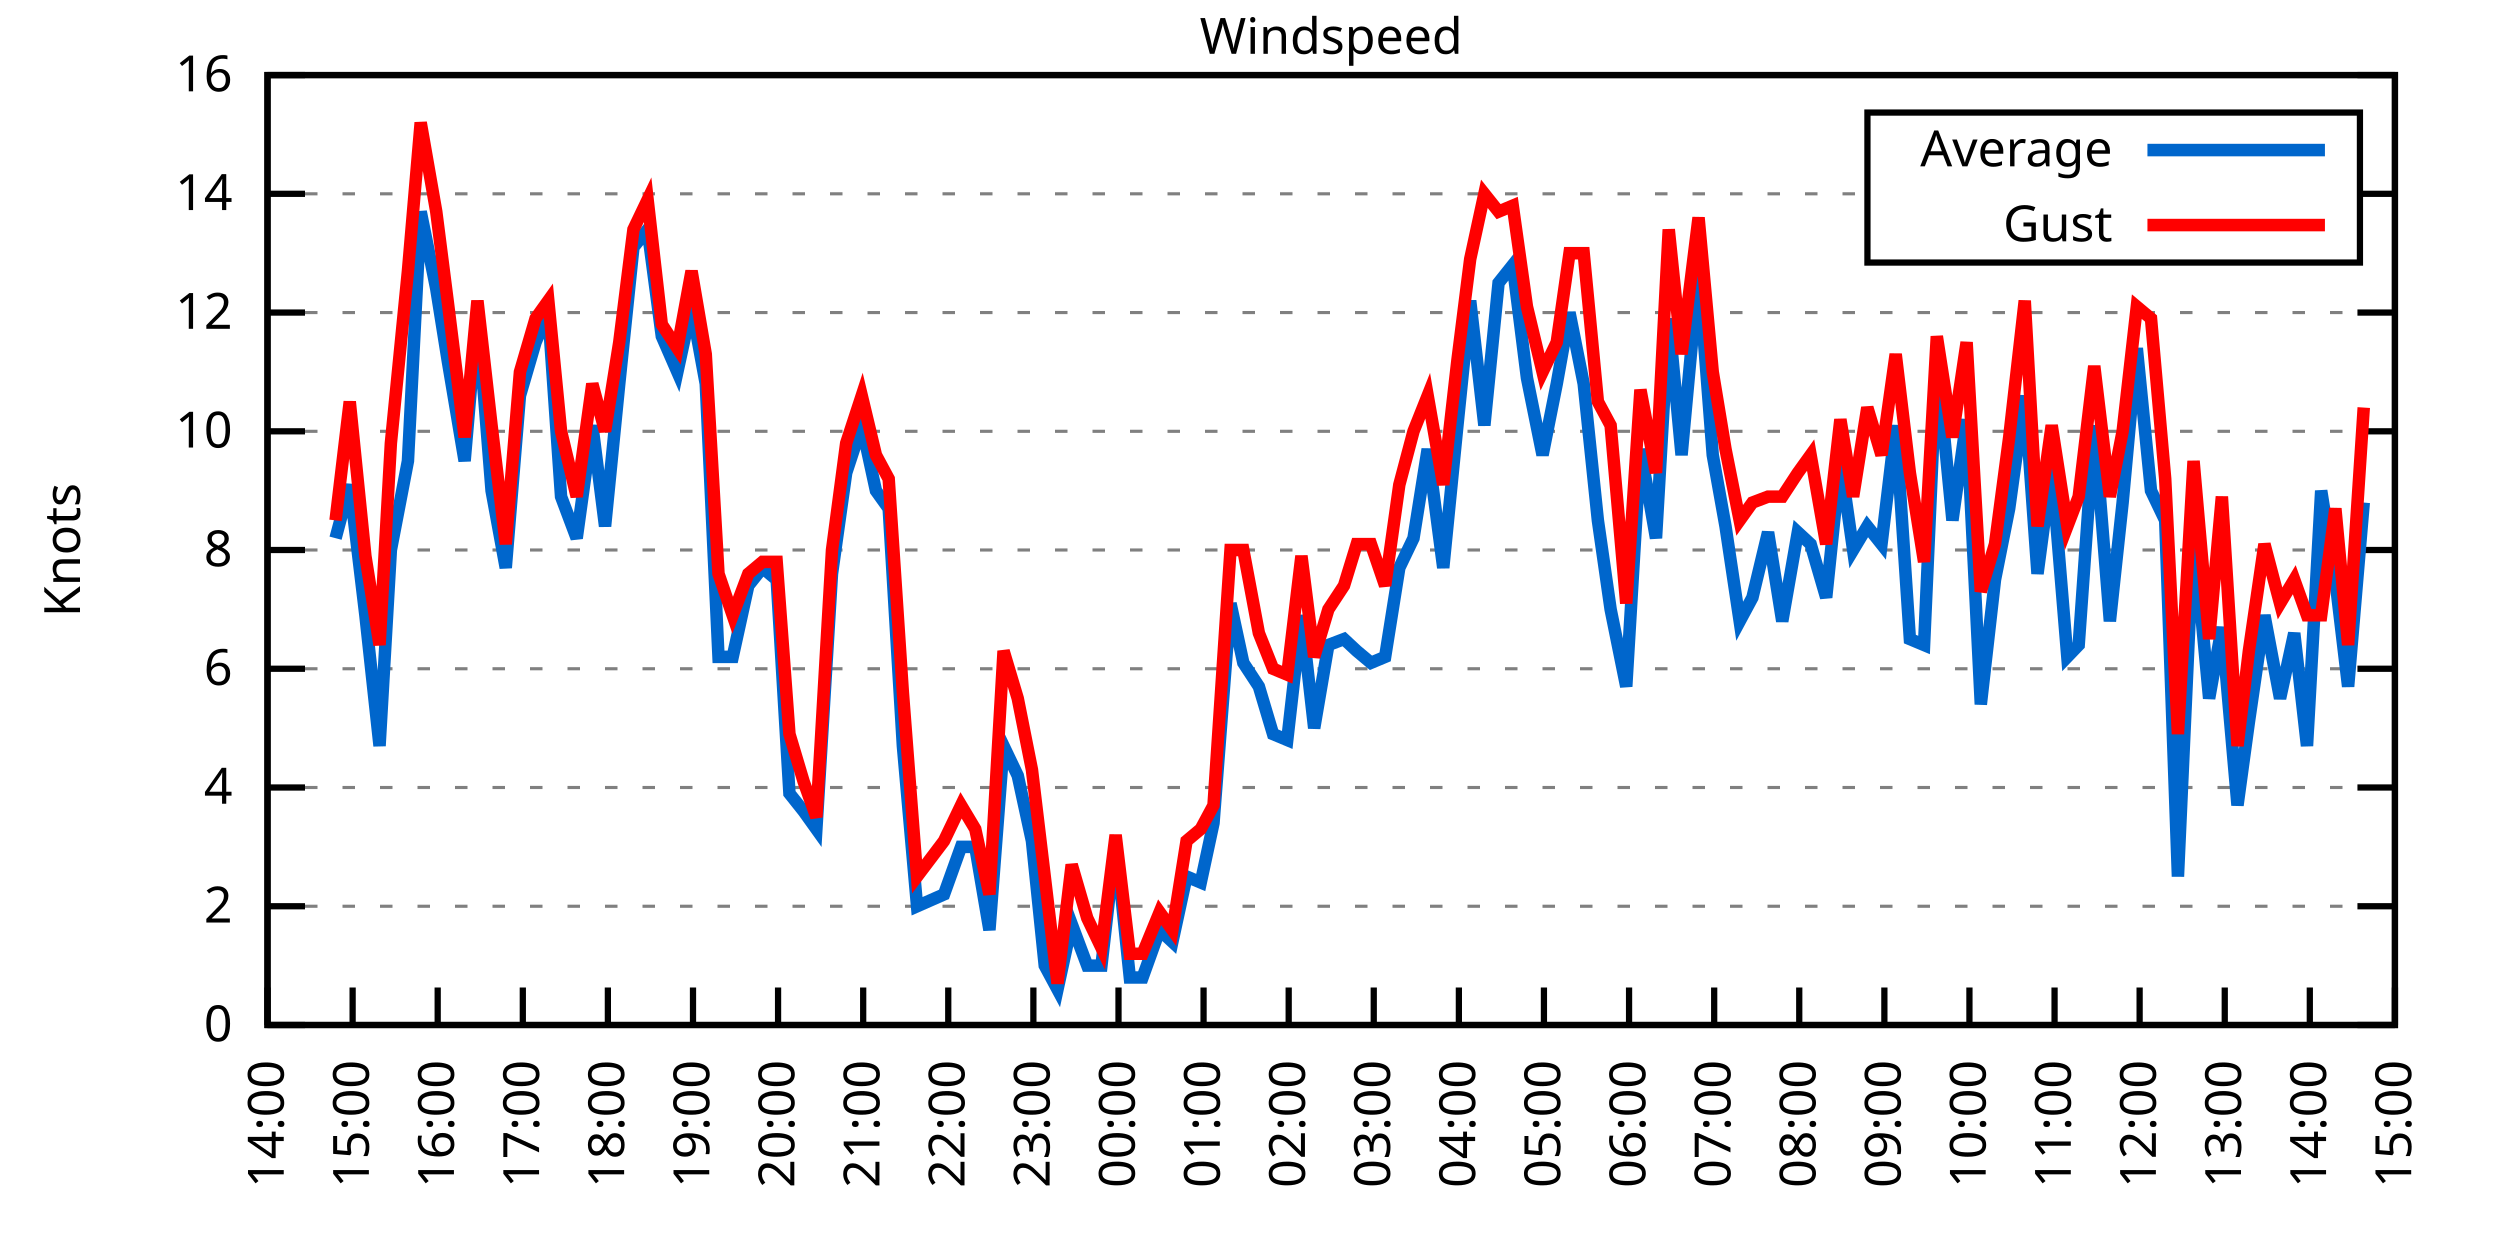
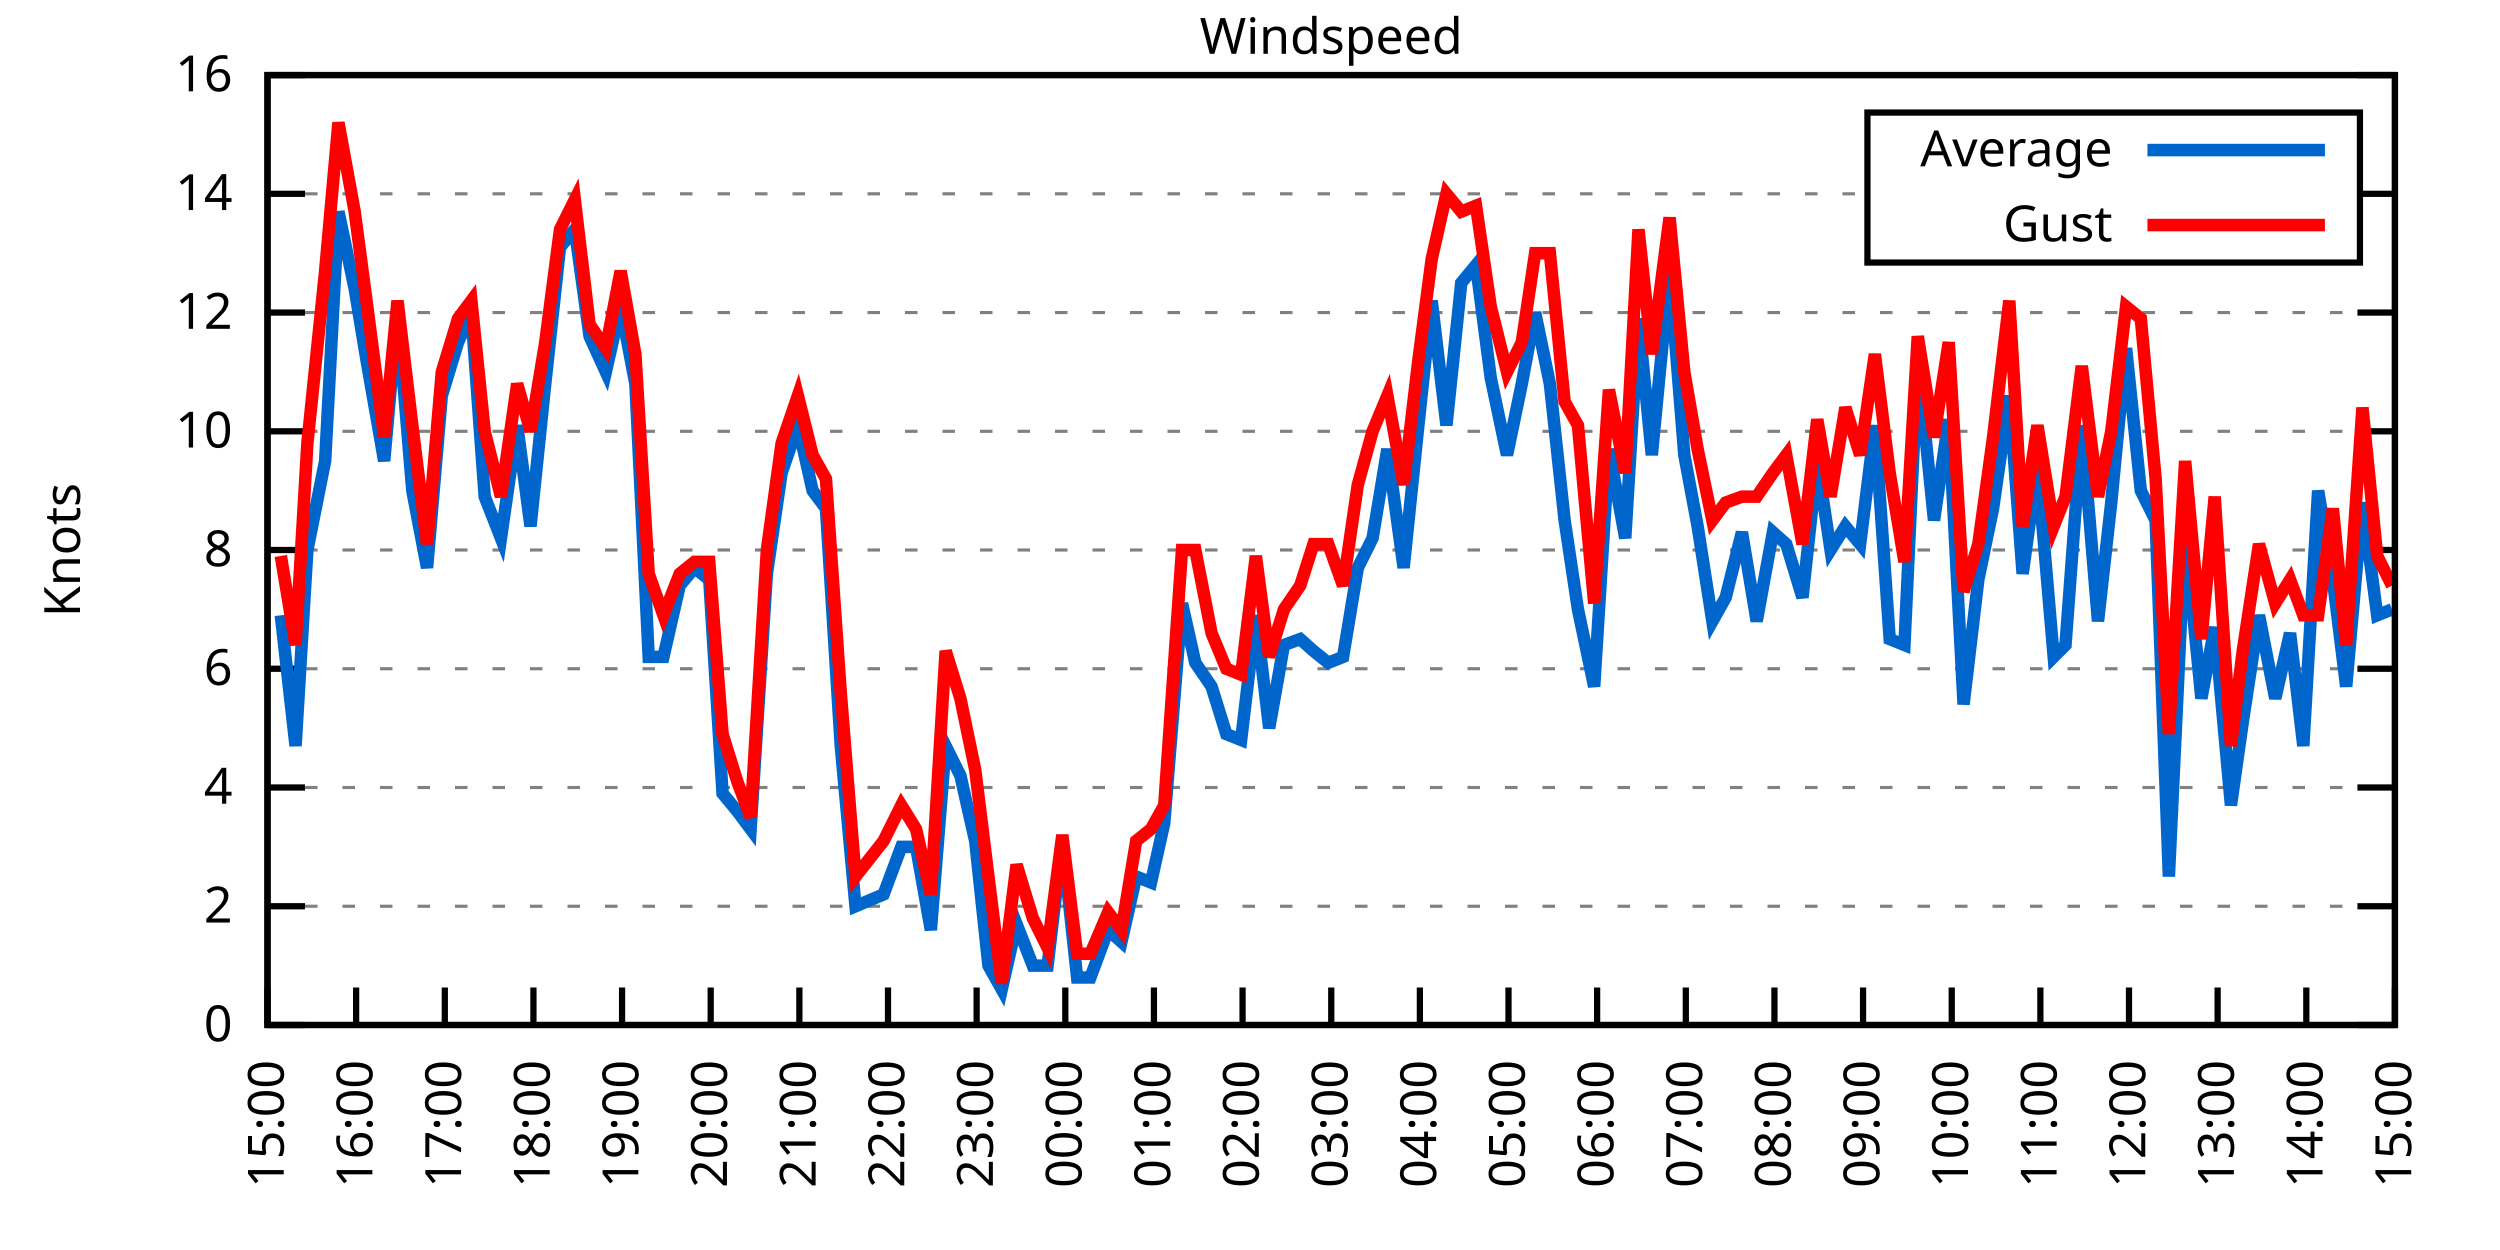
<svg xmlns="http://www.w3.org/2000/svg" xmlns:xlink="http://www.w3.org/1999/xlink" width="400" height="200" viewBox="0 0 400 200">
  <g id="gnuplot_canvas">
    <rect x="0" y="0" width="400" height="200" fill="none" />
    <defs>
      <circle id="gpDot" r="0.5" stroke-width="0.5" stroke="currentColor" />
      <path id="gpPt0" stroke-width="0.333" stroke="currentColor" d="M-1,0 h2 M0,-1 v2" />
      <path id="gpPt1" stroke-width="0.333" stroke="currentColor" d="M-1,-1 L1,1 M1,-1 L-1,1" />
      <path id="gpPt2" stroke-width="0.333" stroke="currentColor" d="M-1,0 L1,0 M0,-1 L0,1 M-1,-1 L1,1 M-1,1 L1,-1" />
      <rect id="gpPt3" stroke-width="0.333" stroke="currentColor" x="-1" y="-1" width="2" height="2" />
      <rect id="gpPt4" stroke-width="0.333" stroke="currentColor" fill="currentColor" x="-1" y="-1" width="2" height="2" />
      <circle id="gpPt5" stroke-width="0.333" stroke="currentColor" cx="0" cy="0" r="1" />
      <use xlink:href="#gpPt5" id="gpPt6" fill="currentColor" stroke="none" />
      <path id="gpPt7" stroke-width="0.333" stroke="currentColor" d="M0,-1.33 L-1.33,0.67 L1.33,0.67 z" />
      <use xlink:href="#gpPt7" id="gpPt8" fill="currentColor" stroke="none" />
      <use xlink:href="#gpPt7" id="gpPt9" stroke="currentColor" transform="rotate(180)" />
      <use xlink:href="#gpPt9" id="gpPt10" fill="currentColor" stroke="none" />
      <use xlink:href="#gpPt3" id="gpPt11" stroke="currentColor" transform="rotate(45)" />
      <use xlink:href="#gpPt11" id="gpPt12" fill="currentColor" stroke="none" />
      <path id="gpPt13" stroke-width="0.333" stroke="currentColor" d="M0,1.330 L1.265,0.411 L0.782,-1.067 L-0.782,-1.076 L-1.265,0.411 z" />
      <use xlink:href="#gpPt13" id="gpPt14" fill="currentColor" stroke="none" />
      <filter id="textbox" filterUnits="objectBoundingBox" x="0" y="0" height="1" width="1">
        <feFlood flood-color="white" flood-opacity="1" result="bgnd" />
        <feComposite in="SourceGraphic" in2="bgnd" operator="atop" />
      </filter>
      <filter id="greybox" filterUnits="objectBoundingBox" x="0" y="0" height="1" width="1">
        <feFlood flood-color="lightgrey" flood-opacity="1" result="grey" />
        <feComposite in="SourceGraphic" in2="grey" operator="atop" />
      </filter>
    </defs>
    <g fill="none" color="white" stroke="currentColor" stroke-width="1.00" stroke-linecap="butt" stroke-linejoin="miter">
</g>
    <g fill="none" color="black" stroke="currentColor" stroke-width="1.00" stroke-linecap="butt" stroke-linejoin="miter">
      <g stroke="none" shape-rendering="crispEdges">
        <polygon fill="rgb(255, 255, 255)" points="42.80,164.00 383.18,164.00 383.18,12.02 42.80,12.02 " />
      </g>
    </g>
    <g fill="none" color="black" stroke="currentColor" stroke-width="1.00" stroke-linecap="butt" stroke-linejoin="miter">
</g>
    <g fill="none" color="black" stroke="black" stroke-width="0.50" stroke-linecap="butt" stroke-linejoin="miter">
</g>
    <g fill="none" color="gray" stroke="currentColor" stroke-width="0.50" stroke-linecap="butt" stroke-linejoin="miter">
      <path stroke="gray" stroke-dasharray="2,4" class="gridline" d="M42.80,164.00 L383.19,164.00  " />
    </g>
    <g fill="none" color="gray" stroke="gray" stroke-width="1.00" stroke-linecap="butt" stroke-linejoin="miter">
</g>
    <g fill="none" color="black" stroke="currentColor" stroke-width="1.00" stroke-linecap="butt" stroke-linejoin="miter">
      <path stroke="black" d="M42.80,164.00 L48.80,164.00 M383.19,164.00 L377.19,164.00  " />
      <g transform="translate(37.20,166.60)" stroke="none" fill="black" font-family="Sans" font-size="8.00" text-anchor="end">
        <text>
          <tspan font-family="Sans"> 0</tspan>
        </text>
      </g>
    </g>
    <g fill="none" color="black" stroke="currentColor" stroke-width="1.00" stroke-linecap="butt" stroke-linejoin="miter">
</g>
    <g fill="none" color="black" stroke="black" stroke-width="0.50" stroke-linecap="butt" stroke-linejoin="miter">
</g>
    <g fill="none" color="gray" stroke="currentColor" stroke-width="0.50" stroke-linecap="butt" stroke-linejoin="miter">
      <path stroke="gray" stroke-dasharray="2,4" class="gridline" d="M42.80,145.00 L383.19,145.00  " />
    </g>
    <g fill="none" color="gray" stroke="gray" stroke-width="1.00" stroke-linecap="butt" stroke-linejoin="miter">
</g>
    <g fill="none" color="black" stroke="currentColor" stroke-width="1.00" stroke-linecap="butt" stroke-linejoin="miter">
      <path stroke="black" d="M42.80,145.00 L48.80,145.00 M383.19,145.00 L377.19,145.00  " />
      <g transform="translate(37.20,147.60)" stroke="none" fill="black" font-family="Sans" font-size="8.00" text-anchor="end">
        <text>
          <tspan font-family="Sans"> 2</tspan>
        </text>
      </g>
    </g>
    <g fill="none" color="black" stroke="currentColor" stroke-width="1.00" stroke-linecap="butt" stroke-linejoin="miter">
</g>
    <g fill="none" color="black" stroke="black" stroke-width="0.50" stroke-linecap="butt" stroke-linejoin="miter">
</g>
    <g fill="none" color="gray" stroke="currentColor" stroke-width="0.50" stroke-linecap="butt" stroke-linejoin="miter">
      <path stroke="gray" stroke-dasharray="2,4" class="gridline" d="M42.80,126.00 L383.19,126.00  " />
    </g>
    <g fill="none" color="gray" stroke="gray" stroke-width="1.00" stroke-linecap="butt" stroke-linejoin="miter">
</g>
    <g fill="none" color="black" stroke="currentColor" stroke-width="1.00" stroke-linecap="butt" stroke-linejoin="miter">
      <path stroke="black" d="M42.80,126.00 L48.80,126.00 M383.19,126.00 L377.19,126.00  " />
      <g transform="translate(37.20,128.60)" stroke="none" fill="black" font-family="Sans" font-size="8.00" text-anchor="end">
        <text>
          <tspan font-family="Sans"> 4</tspan>
        </text>
      </g>
    </g>
    <g fill="none" color="black" stroke="currentColor" stroke-width="1.00" stroke-linecap="butt" stroke-linejoin="miter">
</g>
    <g fill="none" color="black" stroke="black" stroke-width="0.50" stroke-linecap="butt" stroke-linejoin="miter">
</g>
    <g fill="none" color="gray" stroke="currentColor" stroke-width="0.50" stroke-linecap="butt" stroke-linejoin="miter">
      <path stroke="gray" stroke-dasharray="2,4" class="gridline" d="M42.80,107.00 L383.19,107.00  " />
    </g>
    <g fill="none" color="gray" stroke="gray" stroke-width="1.00" stroke-linecap="butt" stroke-linejoin="miter">
</g>
    <g fill="none" color="black" stroke="currentColor" stroke-width="1.00" stroke-linecap="butt" stroke-linejoin="miter">
      <path stroke="black" d="M42.80,107.00 L48.80,107.00 M383.19,107.00 L377.19,107.00  " />
      <g transform="translate(37.20,109.60)" stroke="none" fill="black" font-family="Sans" font-size="8.00" text-anchor="end">
        <text>
          <tspan font-family="Sans"> 6</tspan>
        </text>
      </g>
    </g>
    <g fill="none" color="black" stroke="currentColor" stroke-width="1.00" stroke-linecap="butt" stroke-linejoin="miter">
</g>
    <g fill="none" color="black" stroke="black" stroke-width="0.50" stroke-linecap="butt" stroke-linejoin="miter">
</g>
    <g fill="none" color="gray" stroke="currentColor" stroke-width="0.50" stroke-linecap="butt" stroke-linejoin="miter">
      <path stroke="gray" stroke-dasharray="2,4" class="gridline" d="M42.80,88.00 L383.19,88.00  " />
    </g>
    <g fill="none" color="gray" stroke="gray" stroke-width="1.00" stroke-linecap="butt" stroke-linejoin="miter">
</g>
    <g fill="none" color="black" stroke="currentColor" stroke-width="1.00" stroke-linecap="butt" stroke-linejoin="miter">
      <path stroke="black" d="M42.80,88.00 L48.80,88.00 M383.19,88.00 L377.19,88.00  " />
      <g transform="translate(37.20,90.60)" stroke="none" fill="black" font-family="Sans" font-size="8.00" text-anchor="end">
        <text>
          <tspan font-family="Sans"> 8</tspan>
        </text>
      </g>
    </g>
    <g fill="none" color="black" stroke="currentColor" stroke-width="1.00" stroke-linecap="butt" stroke-linejoin="miter">
</g>
    <g fill="none" color="black" stroke="black" stroke-width="0.50" stroke-linecap="butt" stroke-linejoin="miter">
</g>
    <g fill="none" color="gray" stroke="currentColor" stroke-width="0.50" stroke-linecap="butt" stroke-linejoin="miter">
      <path stroke="gray" stroke-dasharray="2,4" class="gridline" d="M42.80,69.01 L383.19,69.01  " />
    </g>
    <g fill="none" color="gray" stroke="gray" stroke-width="1.00" stroke-linecap="butt" stroke-linejoin="miter">
</g>
    <g fill="none" color="black" stroke="currentColor" stroke-width="1.00" stroke-linecap="butt" stroke-linejoin="miter">
      <path stroke="black" d="M42.80,69.01 L48.80,69.01 M383.19,69.01 L377.19,69.01  " />
      <g transform="translate(37.20,71.61)" stroke="none" fill="black" font-family="Sans" font-size="8.00" text-anchor="end">
        <text>
          <tspan font-family="Sans"> 10</tspan>
        </text>
      </g>
    </g>
    <g fill="none" color="black" stroke="currentColor" stroke-width="1.00" stroke-linecap="butt" stroke-linejoin="miter">
</g>
    <g fill="none" color="black" stroke="black" stroke-width="0.50" stroke-linecap="butt" stroke-linejoin="miter">
</g>
    <g fill="none" color="gray" stroke="currentColor" stroke-width="0.50" stroke-linecap="butt" stroke-linejoin="miter">
      <path stroke="gray" stroke-dasharray="2,4" class="gridline" d="M42.80,50.01 L383.19,50.01  " />
    </g>
    <g fill="none" color="gray" stroke="gray" stroke-width="1.00" stroke-linecap="butt" stroke-linejoin="miter">
</g>
    <g fill="none" color="black" stroke="currentColor" stroke-width="1.00" stroke-linecap="butt" stroke-linejoin="miter">
      <path stroke="black" d="M42.80,50.01 L48.80,50.01 M383.19,50.01 L377.19,50.01  " />
      <g transform="translate(37.20,52.61)" stroke="none" fill="black" font-family="Sans" font-size="8.00" text-anchor="end">
        <text>
          <tspan font-family="Sans"> 12</tspan>
        </text>
      </g>
    </g>
    <g fill="none" color="black" stroke="currentColor" stroke-width="1.00" stroke-linecap="butt" stroke-linejoin="miter">
</g>
    <g fill="none" color="black" stroke="black" stroke-width="0.50" stroke-linecap="butt" stroke-linejoin="miter">
</g>
    <g fill="none" color="gray" stroke="currentColor" stroke-width="0.50" stroke-linecap="butt" stroke-linejoin="miter">
      <path stroke="gray" stroke-dasharray="2,4" class="gridline" d="M42.80,31.01 L298.79,31.01 M377.59,31.01 L383.19,31.01  " />
    </g>
    <g fill="none" color="gray" stroke="gray" stroke-width="1.00" stroke-linecap="butt" stroke-linejoin="miter">
</g>
    <g fill="none" color="black" stroke="currentColor" stroke-width="1.00" stroke-linecap="butt" stroke-linejoin="miter">
      <path stroke="black" d="M42.80,31.01 L48.80,31.01 M383.19,31.01 L377.19,31.01  " />
      <g transform="translate(37.20,33.61)" stroke="none" fill="black" font-family="Sans" font-size="8.00" text-anchor="end">
        <text>
          <tspan font-family="Sans"> 14</tspan>
        </text>
      </g>
    </g>
    <g fill="none" color="black" stroke="currentColor" stroke-width="1.00" stroke-linecap="butt" stroke-linejoin="miter">
</g>
    <g fill="none" color="black" stroke="black" stroke-width="0.50" stroke-linecap="butt" stroke-linejoin="miter">
</g>
    <g fill="none" color="gray" stroke="currentColor" stroke-width="0.50" stroke-linecap="butt" stroke-linejoin="miter">
      <path stroke="gray" stroke-dasharray="2,4" class="gridline" d="M42.80,12.01 L383.19,12.01  " />
    </g>
    <g fill="none" color="gray" stroke="gray" stroke-width="1.00" stroke-linecap="butt" stroke-linejoin="miter">
</g>
    <g fill="none" color="black" stroke="currentColor" stroke-width="1.00" stroke-linecap="butt" stroke-linejoin="miter">
      <path stroke="black" d="M42.80,12.01 L48.80,12.01 M383.19,12.01 L377.19,12.01  " />
      <g transform="translate(37.20,14.61)" stroke="none" fill="black" font-family="Sans" font-size="8.00" text-anchor="end">
        <text>
          <tspan font-family="Sans"> 16</tspan>
        </text>
      </g>
    </g>
    <g fill="none" color="black" stroke="currentColor" stroke-width="1.00" stroke-linecap="butt" stroke-linejoin="miter">
      <path stroke="black" d="M42.80,164.00 L42.80,158.00  " />
      <g transform="translate(45.40,169.60) rotate(270.00)" stroke="none" fill="black" font-family="Sans" font-size="8.00" text-anchor="end">
        <text>
-           <tspan font-family="Sans">14:00</tspan>
-         </text>
-       </g>
-     </g>
-     <g fill="none" color="black" stroke="currentColor" stroke-width="1.00" stroke-linecap="butt" stroke-linejoin="miter">
-       <path stroke="black" d="M56.42,164.00 L56.42,158.00  " />
-       <g transform="translate(59.02,169.60) rotate(270.00)" stroke="none" fill="black" font-family="Sans" font-size="8.00" text-anchor="end">
-         <text>
          <tspan font-family="Sans">15:00</tspan>
        </text>
      </g>
    </g>
    <g fill="none" color="black" stroke="currentColor" stroke-width="1.00" stroke-linecap="butt" stroke-linejoin="miter">
-       <path stroke="black" d="M70.03,164.00 L70.03,158.00  " />
-       <g transform="translate(72.63,169.60) rotate(270.00)" stroke="none" fill="black" font-family="Sans" font-size="8.00" text-anchor="end">
+       <path stroke="black" d="M56.98,164.00 L56.98,158.00  " />
+       <g transform="translate(59.58,169.60) rotate(270.00)" stroke="none" fill="black" font-family="Sans" font-size="8.00" text-anchor="end">
        <text>
          <tspan font-family="Sans">16:00</tspan>
        </text>
      </g>
    </g>
    <g fill="none" color="black" stroke="currentColor" stroke-width="1.00" stroke-linecap="butt" stroke-linejoin="miter">
-       <path stroke="black" d="M83.65,164.00 L83.65,158.00  " />
-       <g transform="translate(86.25,169.60) rotate(270.00)" stroke="none" fill="black" font-family="Sans" font-size="8.00" text-anchor="end">
+       <path stroke="black" d="M71.17,164.00 L71.17,158.00  " />
+       <g transform="translate(73.77,169.60) rotate(270.00)" stroke="none" fill="black" font-family="Sans" font-size="8.00" text-anchor="end">
        <text>
          <tspan font-family="Sans">17:00</tspan>
        </text>
      </g>
    </g>
    <g fill="none" color="black" stroke="currentColor" stroke-width="1.00" stroke-linecap="butt" stroke-linejoin="miter">
-       <path stroke="black" d="M97.26,164.00 L97.26,158.00  " />
-       <g transform="translate(99.86,169.60) rotate(270.00)" stroke="none" fill="black" font-family="Sans" font-size="8.00" text-anchor="end">
+       <path stroke="black" d="M85.35,164.00 L85.35,158.00  " />
+       <g transform="translate(87.95,169.60) rotate(270.00)" stroke="none" fill="black" font-family="Sans" font-size="8.00" text-anchor="end">
        <text>
          <tspan font-family="Sans">18:00</tspan>
        </text>
      </g>
    </g>
    <g fill="none" color="black" stroke="currentColor" stroke-width="1.00" stroke-linecap="butt" stroke-linejoin="miter">
-       <path stroke="black" d="M110.88,164.00 L110.88,158.00  " />
-       <g transform="translate(113.48,169.60) rotate(270.00)" stroke="none" fill="black" font-family="Sans" font-size="8.00" text-anchor="end">
+       <path stroke="black" d="M99.53,164.00 L99.53,158.00  " />
+       <g transform="translate(102.13,169.60) rotate(270.00)" stroke="none" fill="black" font-family="Sans" font-size="8.00" text-anchor="end">
        <text>
          <tspan font-family="Sans">19:00</tspan>
        </text>
      </g>
    </g>
    <g fill="none" color="black" stroke="currentColor" stroke-width="1.00" stroke-linecap="butt" stroke-linejoin="miter">
-       <path stroke="black" d="M124.49,164.00 L124.49,158.00  " />
-       <g transform="translate(127.09,169.60) rotate(270.00)" stroke="none" fill="black" font-family="Sans" font-size="8.00" text-anchor="end">
+       <path stroke="black" d="M113.71,164.00 L113.71,158.00  " />
+       <g transform="translate(116.31,169.60) rotate(270.00)" stroke="none" fill="black" font-family="Sans" font-size="8.00" text-anchor="end">
        <text>
          <tspan font-family="Sans">20:00</tspan>
        </text>
      </g>
    </g>
    <g fill="none" color="black" stroke="currentColor" stroke-width="1.00" stroke-linecap="butt" stroke-linejoin="miter">
-       <path stroke="black" d="M138.11,164.00 L138.11,158.00  " />
-       <g transform="translate(140.71,169.60) rotate(270.00)" stroke="none" fill="black" font-family="Sans" font-size="8.00" text-anchor="end">
+       <path stroke="black" d="M127.90,164.00 L127.90,158.00  " />
+       <g transform="translate(130.50,169.60) rotate(270.00)" stroke="none" fill="black" font-family="Sans" font-size="8.00" text-anchor="end">
        <text>
          <tspan font-family="Sans">21:00</tspan>
        </text>
      </g>
    </g>
    <g fill="none" color="black" stroke="currentColor" stroke-width="1.00" stroke-linecap="butt" stroke-linejoin="miter">
-       <path stroke="black" d="M151.72,164.00 L151.72,158.00  " />
-       <g transform="translate(154.32,169.60) rotate(270.00)" stroke="none" fill="black" font-family="Sans" font-size="8.00" text-anchor="end">
+       <path stroke="black" d="M142.08,164.00 L142.08,158.00  " />
+       <g transform="translate(144.68,169.60) rotate(270.00)" stroke="none" fill="black" font-family="Sans" font-size="8.00" text-anchor="end">
        <text>
          <tspan font-family="Sans">22:00</tspan>
        </text>
      </g>
    </g>
    <g fill="none" color="black" stroke="currentColor" stroke-width="1.00" stroke-linecap="butt" stroke-linejoin="miter">
-       <path stroke="black" d="M165.34,164.00 L165.34,158.00  " />
-       <g transform="translate(167.94,169.60) rotate(270.00)" stroke="none" fill="black" font-family="Sans" font-size="8.00" text-anchor="end">
+       <path stroke="black" d="M156.26,164.00 L156.26,158.00  " />
+       <g transform="translate(158.86,169.60) rotate(270.00)" stroke="none" fill="black" font-family="Sans" font-size="8.00" text-anchor="end">
        <text>
          <tspan font-family="Sans">23:00</tspan>
        </text>
      </g>
    </g>
    <g fill="none" color="black" stroke="currentColor" stroke-width="1.00" stroke-linecap="butt" stroke-linejoin="miter">
-       <path stroke="black" d="M178.96,164.00 L178.96,158.00  " />
-       <g transform="translate(181.56,169.60) rotate(270.00)" stroke="none" fill="black" font-family="Sans" font-size="8.00" text-anchor="end">
+       <path stroke="black" d="M170.45,164.00 L170.45,158.00  " />
+       <g transform="translate(173.05,169.60) rotate(270.00)" stroke="none" fill="black" font-family="Sans" font-size="8.00" text-anchor="end">
        <text>
          <tspan font-family="Sans">00:00</tspan>
        </text>
      </g>
    </g>
    <g fill="none" color="black" stroke="currentColor" stroke-width="1.00" stroke-linecap="butt" stroke-linejoin="miter">
-       <path stroke="black" d="M192.57,164.00 L192.57,158.00  " />
-       <g transform="translate(195.17,169.60) rotate(270.00)" stroke="none" fill="black" font-family="Sans" font-size="8.00" text-anchor="end">
+       <path stroke="black" d="M184.63,164.00 L184.63,158.00  " />
+       <g transform="translate(187.23,169.60) rotate(270.00)" stroke="none" fill="black" font-family="Sans" font-size="8.00" text-anchor="end">
        <text>
          <tspan font-family="Sans">01:00</tspan>
        </text>
      </g>
    </g>
    <g fill="none" color="black" stroke="currentColor" stroke-width="1.00" stroke-linecap="butt" stroke-linejoin="miter">
-       <path stroke="black" d="M206.19,164.00 L206.19,158.00  " />
-       <g transform="translate(208.79,169.60) rotate(270.00)" stroke="none" fill="black" font-family="Sans" font-size="8.00" text-anchor="end">
+       <path stroke="black" d="M198.81,164.00 L198.81,158.00  " />
+       <g transform="translate(201.41,169.60) rotate(270.00)" stroke="none" fill="black" font-family="Sans" font-size="8.00" text-anchor="end">
        <text>
          <tspan font-family="Sans">02:00</tspan>
        </text>
      </g>
    </g>
    <g fill="none" color="black" stroke="currentColor" stroke-width="1.00" stroke-linecap="butt" stroke-linejoin="miter">
-       <path stroke="black" d="M219.80,164.00 L219.80,158.00  " />
-       <g transform="translate(222.40,169.60) rotate(270.00)" stroke="none" fill="black" font-family="Sans" font-size="8.00" text-anchor="end">
+       <path stroke="black" d="M213.00,164.00 L213.00,158.00  " />
+       <g transform="translate(215.60,169.60) rotate(270.00)" stroke="none" fill="black" font-family="Sans" font-size="8.00" text-anchor="end">
        <text>
          <tspan font-family="Sans">03:00</tspan>
        </text>
      </g>
    </g>
    <g fill="none" color="black" stroke="currentColor" stroke-width="1.00" stroke-linecap="butt" stroke-linejoin="miter">
-       <path stroke="black" d="M233.42,164.00 L233.42,158.00  " />
-       <g transform="translate(236.02,169.60) rotate(270.00)" stroke="none" fill="black" font-family="Sans" font-size="8.00" text-anchor="end">
+       <path stroke="black" d="M227.18,164.00 L227.18,158.00  " />
+       <g transform="translate(229.78,169.60) rotate(270.00)" stroke="none" fill="black" font-family="Sans" font-size="8.00" text-anchor="end">
        <text>
          <tspan font-family="Sans">04:00</tspan>
        </text>
      </g>
    </g>
    <g fill="none" color="black" stroke="currentColor" stroke-width="1.00" stroke-linecap="butt" stroke-linejoin="miter">
-       <path stroke="black" d="M247.03,164.00 L247.03,158.00  " />
-       <g transform="translate(249.63,169.60) rotate(270.00)" stroke="none" fill="black" font-family="Sans" font-size="8.00" text-anchor="end">
+       <path stroke="black" d="M241.36,164.00 L241.36,158.00  " />
+       <g transform="translate(243.96,169.60) rotate(270.00)" stroke="none" fill="black" font-family="Sans" font-size="8.00" text-anchor="end">
        <text>
          <tspan font-family="Sans">05:00</tspan>
        </text>
      </g>
    </g>
    <g fill="none" color="black" stroke="currentColor" stroke-width="1.00" stroke-linecap="butt" stroke-linejoin="miter">
-       <path stroke="black" d="M260.65,164.00 L260.65,158.00  " />
-       <g transform="translate(263.25,169.60) rotate(270.00)" stroke="none" fill="black" font-family="Sans" font-size="8.00" text-anchor="end">
+       <path stroke="black" d="M255.54,164.00 L255.54,158.00  " />
+       <g transform="translate(258.14,169.60) rotate(270.00)" stroke="none" fill="black" font-family="Sans" font-size="8.00" text-anchor="end">
        <text>
          <tspan font-family="Sans">06:00</tspan>
        </text>
      </g>
    </g>
    <g fill="none" color="black" stroke="currentColor" stroke-width="1.00" stroke-linecap="butt" stroke-linejoin="miter">
-       <path stroke="black" d="M274.27,164.00 L274.27,158.00  " />
-       <g transform="translate(276.87,169.60) rotate(270.00)" stroke="none" fill="black" font-family="Sans" font-size="8.00" text-anchor="end">
+       <path stroke="black" d="M269.73,164.00 L269.73,158.00  " />
+       <g transform="translate(272.33,169.60) rotate(270.00)" stroke="none" fill="black" font-family="Sans" font-size="8.00" text-anchor="end">
        <text>
          <tspan font-family="Sans">07:00</tspan>
        </text>
      </g>
    </g>
    <g fill="none" color="black" stroke="currentColor" stroke-width="1.00" stroke-linecap="butt" stroke-linejoin="miter">
-       <path stroke="black" d="M287.88,164.00 L287.88,158.00  " />
-       <g transform="translate(290.48,169.60) rotate(270.00)" stroke="none" fill="black" font-family="Sans" font-size="8.00" text-anchor="end">
+       <path stroke="black" d="M283.91,164.00 L283.91,158.00  " />
+       <g transform="translate(286.51,169.60) rotate(270.00)" stroke="none" fill="black" font-family="Sans" font-size="8.00" text-anchor="end">
        <text>
          <tspan font-family="Sans">08:00</tspan>
        </text>
      </g>
    </g>
    <g fill="none" color="black" stroke="currentColor" stroke-width="1.00" stroke-linecap="butt" stroke-linejoin="miter">
-       <path stroke="black" d="M301.50,164.00 L301.50,158.00  " />
-       <g transform="translate(304.10,169.60) rotate(270.00)" stroke="none" fill="black" font-family="Sans" font-size="8.00" text-anchor="end">
+       <path stroke="black" d="M298.09,164.00 L298.09,158.00  " />
+       <g transform="translate(300.69,169.60) rotate(270.00)" stroke="none" fill="black" font-family="Sans" font-size="8.00" text-anchor="end">
        <text>
          <tspan font-family="Sans">09:00</tspan>
        </text>
      </g>
    </g>
    <g fill="none" color="black" stroke="currentColor" stroke-width="1.00" stroke-linecap="butt" stroke-linejoin="miter">
-       <path stroke="black" d="M315.11,164.00 L315.11,158.00  " />
-       <g transform="translate(317.71,169.60) rotate(270.00)" stroke="none" fill="black" font-family="Sans" font-size="8.00" text-anchor="end">
+       <path stroke="black" d="M312.28,164.00 L312.28,158.00  " />
+       <g transform="translate(314.88,169.60) rotate(270.00)" stroke="none" fill="black" font-family="Sans" font-size="8.00" text-anchor="end">
        <text>
          <tspan font-family="Sans">10:00</tspan>
        </text>
      </g>
    </g>
    <g fill="none" color="black" stroke="currentColor" stroke-width="1.00" stroke-linecap="butt" stroke-linejoin="miter">
-       <path stroke="black" d="M328.73,164.00 L328.73,158.00  " />
-       <g transform="translate(331.33,169.60) rotate(270.00)" stroke="none" fill="black" font-family="Sans" font-size="8.00" text-anchor="end">
+       <path stroke="black" d="M326.46,164.00 L326.46,158.00  " />
+       <g transform="translate(329.06,169.60) rotate(270.00)" stroke="none" fill="black" font-family="Sans" font-size="8.00" text-anchor="end">
        <text>
          <tspan font-family="Sans">11:00</tspan>
        </text>
      </g>
    </g>
    <g fill="none" color="black" stroke="currentColor" stroke-width="1.00" stroke-linecap="butt" stroke-linejoin="miter">
-       <path stroke="black" d="M342.34,164.00 L342.34,158.00  " />
-       <g transform="translate(344.94,169.60) rotate(270.00)" stroke="none" fill="black" font-family="Sans" font-size="8.00" text-anchor="end">
+       <path stroke="black" d="M340.64,164.00 L340.64,158.00  " />
+       <g transform="translate(343.24,169.60) rotate(270.00)" stroke="none" fill="black" font-family="Sans" font-size="8.00" text-anchor="end">
        <text>
          <tspan font-family="Sans">12:00</tspan>
        </text>
      </g>
    </g>
    <g fill="none" color="black" stroke="currentColor" stroke-width="1.00" stroke-linecap="butt" stroke-linejoin="miter">
-       <path stroke="black" d="M355.96,164.00 L355.96,158.00  " />
-       <g transform="translate(358.56,169.60) rotate(270.00)" stroke="none" fill="black" font-family="Sans" font-size="8.00" text-anchor="end">
+       <path stroke="black" d="M354.82,164.00 L354.82,158.00  " />
+       <g transform="translate(357.42,169.60) rotate(270.00)" stroke="none" fill="black" font-family="Sans" font-size="8.00" text-anchor="end">
        <text>
          <tspan font-family="Sans">13:00</tspan>
        </text>
      </g>
    </g>
    <g fill="none" color="black" stroke="currentColor" stroke-width="1.00" stroke-linecap="butt" stroke-linejoin="miter">
-       <path stroke="black" d="M369.57,164.00 L369.57,158.00  " />
-       <g transform="translate(372.17,169.60) rotate(270.00)" stroke="none" fill="black" font-family="Sans" font-size="8.00" text-anchor="end">
+       <path stroke="black" d="M369.01,164.00 L369.01,158.00  " />
+       <g transform="translate(371.61,169.60) rotate(270.00)" stroke="none" fill="black" font-family="Sans" font-size="8.00" text-anchor="end">
        <text>
          <tspan font-family="Sans">14:00</tspan>
        </text>
      </g>
    </g>
    <g fill="none" color="black" stroke="currentColor" stroke-width="1.00" stroke-linecap="butt" stroke-linejoin="miter">
      <path stroke="black" d="M383.19,164.00 L383.19,158.00  " />
      <g transform="translate(385.79,169.60) rotate(270.00)" stroke="none" fill="black" font-family="Sans" font-size="8.00" text-anchor="end">
        <text>
          <tspan font-family="Sans">15:00</tspan>
        </text>
      </g>
    </g>
    <g fill="none" color="black" stroke="currentColor" stroke-width="1.00" stroke-linecap="butt" stroke-linejoin="miter">
</g>
    <g fill="none" color="black" stroke="currentColor" stroke-width="1.00" stroke-linecap="butt" stroke-linejoin="miter">
      <path stroke="black" d="M42.80,12.01 L42.80,164.00 L383.19,164.00 L383.19,12.01 L42.80,12.01 Z  " />
    </g>
    <g fill="none" color="black" stroke="currentColor" stroke-width="1.00" stroke-linecap="butt" stroke-linejoin="miter">
</g>
    <g fill="none" color="black" stroke="currentColor" stroke-width="1.00" stroke-linecap="butt" stroke-linejoin="miter">
      <path stroke="black" d="M298.79,42.01 L298.79,18.01 L377.59,18.01 L377.59,42.01 L298.79,42.01 Z  " />
    </g>
    <g id="Windspeed_plot_1">
      <g fill="none" color="white" stroke="black" stroke-width="2.00" stroke-linecap="butt" stroke-linejoin="miter">
</g>
      <g fill="none" color="black" stroke="currentColor" stroke-width="2.00" stroke-linecap="butt" stroke-linejoin="miter">
        <g transform="translate(337.99,26.61)" stroke="none" fill="black" font-family="Sans" font-size="8.00" text-anchor="end">
          <text>
            <tspan font-family="Sans">Average</tspan>
          </text>
        </g>
      </g>
      <g fill="none" color="black" stroke="currentColor" stroke-width="2.00" stroke-linecap="butt" stroke-linejoin="miter">
-         <path stroke="rgb(  0, 102, 204)" d="M343.59,24.01 L371.99,24.01 M53.69,86.11 L55.96,77.56 L58.46,98.45 L60.73,119.35 L62.54,88.00 L65.27,73.76   L67.31,33.86 L69.80,46.21 L71.62,57.61 L74.34,73.76 L76.39,50.01 L78.65,78.51 L80.92,90.85 L83.19,63.31   L85.69,54.76 L87.73,50.01 L89.77,79.46 L92.27,86.11 L94.77,68.06 L96.81,84.21 L99.08,61.41 L101.35,39.56   L103.62,36.71 L105.89,53.81 L108.38,59.51 L110.65,49.06 L112.92,61.41 L114.96,105.10 L117.23,105.10 L119.73,93.70   L122.00,90.85 L124.27,92.75 L126.31,126.95 L128.58,129.80 L130.62,132.65 L133.12,91.80 L135.39,75.66 L137.88,68.06   L140.15,78.51 L142.19,81.36 L144.46,119.35 L146.73,145.00 L151.04,143.10 L153.77,135.50 L156.04,135.50 L158.31,148.80   L160.57,119.35 L162.84,124.10 L165.11,134.55 L167.16,154.50 L169.20,158.30 L171.47,147.85 L173.96,154.50 L176.23,154.50   L178.50,134.55 L180.77,156.40 L182.81,156.40 L185.54,148.80 L187.58,150.70 L189.85,140.25 L192.12,141.20 L194.16,131.70   L196.88,96.55 L198.93,106.05 L201.42,109.85 L203.69,117.45 L205.96,118.40 L208.23,98.45 L210.27,116.50 L212.54,103.20   L215.04,102.25 L217.08,104.15 L219.35,106.05 L221.62,105.10 L223.89,90.85 L226.16,86.11 L228.43,71.86 L230.92,90.85   L233.19,68.06 L235.23,48.11 L237.50,68.06 L239.77,45.26 L242.04,42.41 L244.31,60.46 L246.81,72.81 L249.08,61.41   L251.12,50.01 L253.39,61.41 L255.66,83.26 L257.70,97.50 L260.20,109.85 L262.47,71.86 L264.96,86.11 L267.00,50.96   L269.05,72.81 L271.77,43.36 L274.04,72.81 L276.08,84.21 L278.35,99.40 L280.39,95.60 L282.89,85.16 L285.16,99.40   L287.65,85.16 L289.70,87.06 L292.19,95.60 L294.46,73.76 L296.50,88.00 L298.77,84.21 L301.04,87.06 L303.31,68.06   L305.58,102.25 L307.85,103.20 L309.89,57.61 L312.39,83.26 L314.66,67.11 L316.93,112.70 L319.20,92.75 L321.47,81.36   L323.96,63.31 L326.00,91.80 L328.27,74.71 L330.77,105.10 L332.59,103.20 L335.08,68.06 L337.58,99.40 L339.62,80.41   L341.89,55.71 L344.16,78.51 L346.43,83.26 L348.47,140.25 L350.97,85.16 L353.46,111.75 L355.50,100.35 L358.00,128.85   L359.82,115.55 L362.31,98.45 L364.81,111.75 L367.08,101.30 L369.12,119.35 L371.39,78.51 L373.66,92.75 L375.70,109.85   L378.20,80.41  " />
+         <path stroke="rgb(  0, 102, 204)" d="M343.59,24.01 L371.99,24.01 M44.93,98.45 L47.29,119.35 L49.18,88.00 L52.02,73.76 L54.15,33.86 L56.75,46.21   L58.64,57.61 L61.47,73.76 L63.60,50.01 L65.97,78.51 L68.33,90.85 L70.69,63.31 L73.29,54.76 L75.42,50.01   L77.55,79.46 L80.15,86.11 L82.75,68.06 L84.88,84.21 L87.24,61.41 L89.60,39.56 L91.97,36.71 L94.33,53.81   L96.93,59.51 L99.30,49.06 L101.66,61.41 L103.79,105.10 L106.15,105.10 L108.75,93.70 L111.11,90.85 L113.48,92.75   L115.61,126.95 L117.97,129.80 L120.10,132.65 L122.70,91.80 L125.06,75.66 L127.66,68.06 L130.02,78.51 L132.15,81.36   L134.52,119.35 L136.88,145.00 L141.37,143.10 L144.21,135.50 L146.57,135.50 L148.94,148.80 L151.30,119.35 L153.66,124.10   L156.03,134.55 L158.15,154.50 L160.28,158.30 L162.65,147.85 L165.25,154.50 L167.61,154.50 L169.97,134.55 L172.34,156.40   L174.46,156.40 L177.30,148.80 L179.43,150.70 L181.79,140.25 L184.16,141.20 L186.28,131.70 L189.12,96.55 L191.25,106.05   L193.85,109.85 L196.21,117.45 L198.58,118.40 L200.94,98.45 L203.07,116.50 L205.43,103.20 L208.03,102.25 L210.16,104.15   L212.52,106.05 L214.89,105.10 L217.25,90.85 L219.61,86.11 L221.98,71.86 L224.58,90.85 L226.94,68.06 L229.07,48.11   L231.43,68.06 L233.80,45.26 L236.16,42.41 L238.52,60.46 L241.12,72.81 L243.49,61.41 L245.62,50.01 L247.98,61.41   L250.34,83.26 L252.47,97.50 L255.07,109.85 L257.43,71.86 L260.04,86.11 L262.16,50.96 L264.29,72.81 L267.13,43.36   L269.49,72.81 L271.62,84.21 L273.98,99.40 L276.11,95.60 L278.71,85.16 L281.07,99.40 L283.67,85.16 L285.80,87.06   L288.40,95.60 L290.76,73.76 L292.89,88.00 L295.26,84.21 L297.62,87.06 L299.98,68.06 L302.35,102.25 L304.71,103.20   L306.84,57.61 L309.44,83.26 L311.80,67.11 L314.17,112.70 L316.53,92.75 L318.89,81.36 L321.49,63.31 L323.62,91.80   L325.99,74.71 L328.59,105.10 L330.48,103.20 L333.08,68.06 L335.68,99.40 L337.80,80.41 L340.17,55.71 L342.53,78.51   L344.90,83.26 L347.02,140.25 L349.62,85.16 L352.22,111.75 L354.35,100.35 L356.95,128.85 L358.84,115.55 L361.44,98.45   L364.04,111.75 L366.41,101.30 L368.53,119.35 L370.90,78.51 L373.26,92.75 L375.39,109.85 L377.99,80.41 L380.35,98.45   L382.72,97.50  " />
      </g>
    </g>
    <g id="Windspeed_plot_2">
      <g fill="none" color="black" stroke="currentColor" stroke-width="2.00" stroke-linecap="butt" stroke-linejoin="miter">
        <g transform="translate(337.99,38.61)" stroke="none" fill="black" font-family="Sans" font-size="8.00" text-anchor="end">
          <text>
            <tspan font-family="Sans">Gust</tspan>
          </text>
        </g>
      </g>
      <g fill="none" color="black" stroke="currentColor" stroke-width="2.00" stroke-linecap="butt" stroke-linejoin="miter">
-         <path stroke="rgb(255,   0,   0)" d="M343.59,36.01 L371.99,36.01 M53.69,83.26 L55.96,64.26 L58.46,88.95 L60.73,103.20 L62.54,70.91 L65.27,43.36   L67.31,19.61 L69.80,33.86 L71.62,48.11 L74.34,69.96 L76.39,48.11 L78.65,68.06 L80.92,87.06 L83.19,59.51   L85.69,50.96 L87.73,48.11 L89.77,69.01 L92.27,79.46 L94.77,61.41 L96.81,69.01 L99.08,54.76 L101.35,36.71   L103.62,31.96 L105.89,51.91 L108.38,55.71 L110.65,43.36 L112.92,56.66 L114.96,91.80 L117.23,98.45 L119.73,91.80   L122.00,89.90 L124.27,89.90 L126.31,117.45 L128.58,125.05 L130.62,130.75 L133.12,88.00 L135.39,70.91 L137.88,63.31   L140.15,72.81 L142.19,76.61 L144.46,110.80 L146.73,140.25 L151.04,134.55 L153.77,128.85 L156.04,132.65 L158.31,143.10   L160.57,104.15 L162.84,111.75 L165.11,123.15 L167.16,140.25 L169.20,157.35 L171.47,138.35 L173.96,146.90 L176.23,151.65   L178.50,133.60 L180.77,152.60 L182.81,152.60 L185.54,145.95 L187.58,148.80 L189.85,134.55 L192.12,132.65 L194.16,128.85   L196.88,88.00 L198.93,88.00 L201.42,101.30 L203.69,107.00 L205.96,107.95 L208.23,88.95 L210.27,105.10 L212.54,97.50   L215.04,93.70 L217.08,87.06 L219.35,87.06 L221.62,93.70 L223.89,77.56 L226.16,69.01 L228.43,63.31 L230.92,77.56   L233.19,57.61 L235.23,41.46 L237.50,31.01 L239.77,33.86 L242.04,32.91 L244.31,49.06 L246.81,59.51 L249.08,54.76   L251.12,40.51 L253.39,40.51 L255.66,64.26 L257.70,68.06 L260.20,96.55 L262.47,62.36 L264.96,75.66 L267.00,36.71   L269.05,56.66 L271.77,34.81 L274.04,59.51 L276.08,71.86 L278.35,83.26 L280.39,80.41 L282.89,79.46 L285.16,79.46   L287.65,75.66 L289.70,72.81 L292.19,87.06 L294.46,67.11 L296.50,79.46 L298.77,65.21 L301.04,72.81 L303.31,56.66   L305.58,75.66 L307.85,89.90 L309.89,53.81 L312.39,69.96 L314.66,54.76 L316.93,94.65 L319.20,87.06 L321.47,69.96   L323.96,48.11 L326.00,84.21 L328.27,68.06 L330.77,84.21 L332.59,79.46 L335.08,58.56 L337.58,79.46 L339.62,69.01   L341.89,49.06 L344.16,50.96 L346.43,76.61 L348.47,117.45 L350.97,73.76 L353.46,102.25 L355.50,79.46 L358.00,119.35   L359.82,104.15 L362.31,87.06 L364.81,96.55 L367.08,92.75 L369.12,98.45 L371.39,98.45 L373.66,81.36 L375.70,103.20   L378.20,65.21  " />
+         <path stroke="rgb(255,   0,   0)" d="M343.59,36.01 L371.99,36.01 M44.93,88.95 L47.29,103.20 L49.18,70.91 L52.02,43.36 L54.15,19.61 L56.75,33.86   L58.64,48.11 L61.47,69.96 L63.60,48.11 L65.97,68.06 L68.33,87.06 L70.69,59.51 L73.29,50.96 L75.42,48.11   L77.55,69.01 L80.15,79.46 L82.75,61.41 L84.88,69.01 L87.24,54.76 L89.60,36.71 L91.97,31.96 L94.33,51.91   L96.93,55.71 L99.30,43.36 L101.66,56.66 L103.79,91.80 L106.15,98.45 L108.75,91.80 L111.11,89.90 L113.48,89.90   L115.61,117.45 L117.97,125.05 L120.10,130.75 L122.70,88.00 L125.06,70.91 L127.66,63.31 L130.02,72.81 L132.15,76.61   L134.52,110.80 L136.88,140.25 L141.37,134.55 L144.21,128.85 L146.57,132.65 L148.94,143.10 L151.30,104.15 L153.66,111.75   L156.03,123.15 L158.15,140.25 L160.28,157.35 L162.65,138.35 L165.25,146.90 L167.61,151.65 L169.97,133.60 L172.34,152.60   L174.46,152.60 L177.30,145.95 L179.43,148.80 L181.79,134.55 L184.16,132.65 L186.28,128.85 L189.12,88.00 L191.25,88.00   L193.85,101.30 L196.21,107.00 L198.58,107.95 L200.94,88.95 L203.07,105.10 L205.43,97.50 L208.03,93.70 L210.16,87.06   L212.52,87.06 L214.89,93.70 L217.25,77.56 L219.61,69.01 L221.98,63.31 L224.58,77.56 L226.94,57.61 L229.07,41.46   L231.43,31.01 L233.80,33.86 L236.16,32.91 L238.52,49.06 L241.12,59.51 L243.49,54.76 L245.62,40.51 L247.98,40.51   L250.34,64.26 L252.47,68.06 L255.07,96.55 L257.43,62.36 L260.04,75.66 L262.16,36.71 L264.29,56.66 L267.13,34.81   L269.49,59.51 L271.62,71.86 L273.98,83.26 L276.11,80.41 L278.71,79.46 L281.07,79.46 L283.67,75.66 L285.80,72.81   L288.40,87.06 L290.76,67.11 L292.89,79.46 L295.26,65.21 L297.62,72.81 L299.98,56.66 L302.35,75.66 L304.71,89.90   L306.84,53.81 L309.44,69.96 L311.80,54.76 L314.17,94.65 L316.53,87.06 L318.89,69.96 L321.49,48.11 L323.62,84.21   L325.99,68.06 L328.59,84.21 L330.48,79.46 L333.08,58.56 L335.68,79.46 L337.80,69.01 L340.17,49.06 L342.53,50.96   L344.90,76.61 L347.02,117.45 L349.62,73.76 L352.22,102.25 L354.35,79.46 L356.95,119.35 L358.84,104.15 L361.44,87.06   L364.04,96.55 L366.41,92.75 L368.53,98.45 L370.90,98.45 L373.26,81.36 L375.39,103.20 L377.99,65.21 L380.35,88.95   L382.72,93.70  " />
      </g>
    </g>
    <g fill="none" color="black" stroke="currentColor" stroke-width="2.00" stroke-linecap="butt" stroke-linejoin="miter">
</g>
    <g fill="none" color="black" stroke="black" stroke-width="1.00" stroke-linecap="butt" stroke-linejoin="miter">
</g>
    <g fill="none" color="black" stroke="currentColor" stroke-width="1.00" stroke-linecap="butt" stroke-linejoin="miter">
      <path stroke="black" d="M42.80,12.01 L42.80,164.00 L383.19,164.00 L383.19,12.01 L42.80,12.01 Z  " />
      <g transform="translate(12.80,88.01) rotate(270.00)" stroke="none" fill="black" font-family="Sans" font-size="8.00" text-anchor="middle">
        <text>
          <tspan font-family="Sans">Knots</tspan>
        </text>
      </g>
    </g>
    <g fill="none" color="black" stroke="currentColor" stroke-width="1.00" stroke-linecap="butt" stroke-linejoin="miter">
</g>
    <g fill="none" color="black" stroke="currentColor" stroke-width="1.00" stroke-linecap="butt" stroke-linejoin="miter">
      <g transform="translate(212.99,8.61)" stroke="none" fill="black" font-family="Sans" font-size="8.00" text-anchor="middle">
        <text>
          <tspan font-family="Sans">Windspeed</tspan>
        </text>
      </g>
    </g>
    <g fill="none" color="black" stroke="currentColor" stroke-width="1.00" stroke-linecap="butt" stroke-linejoin="miter">
</g>
  </g>
</svg>
